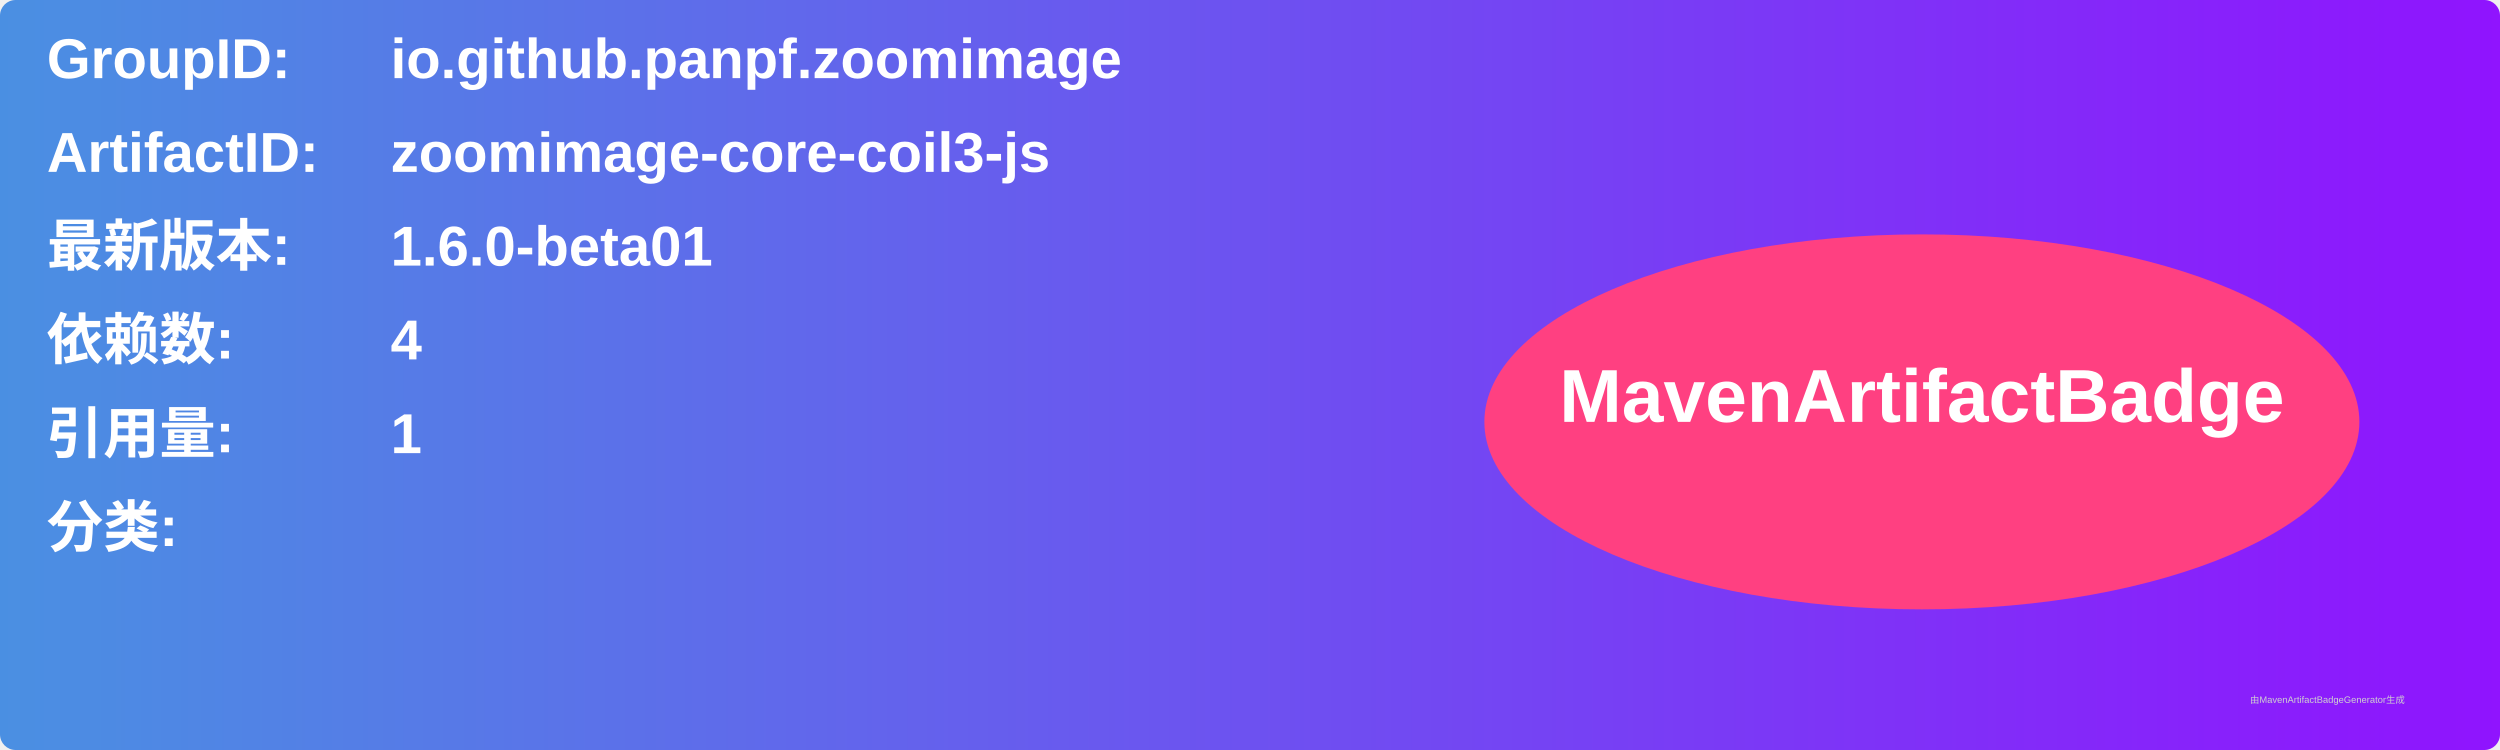
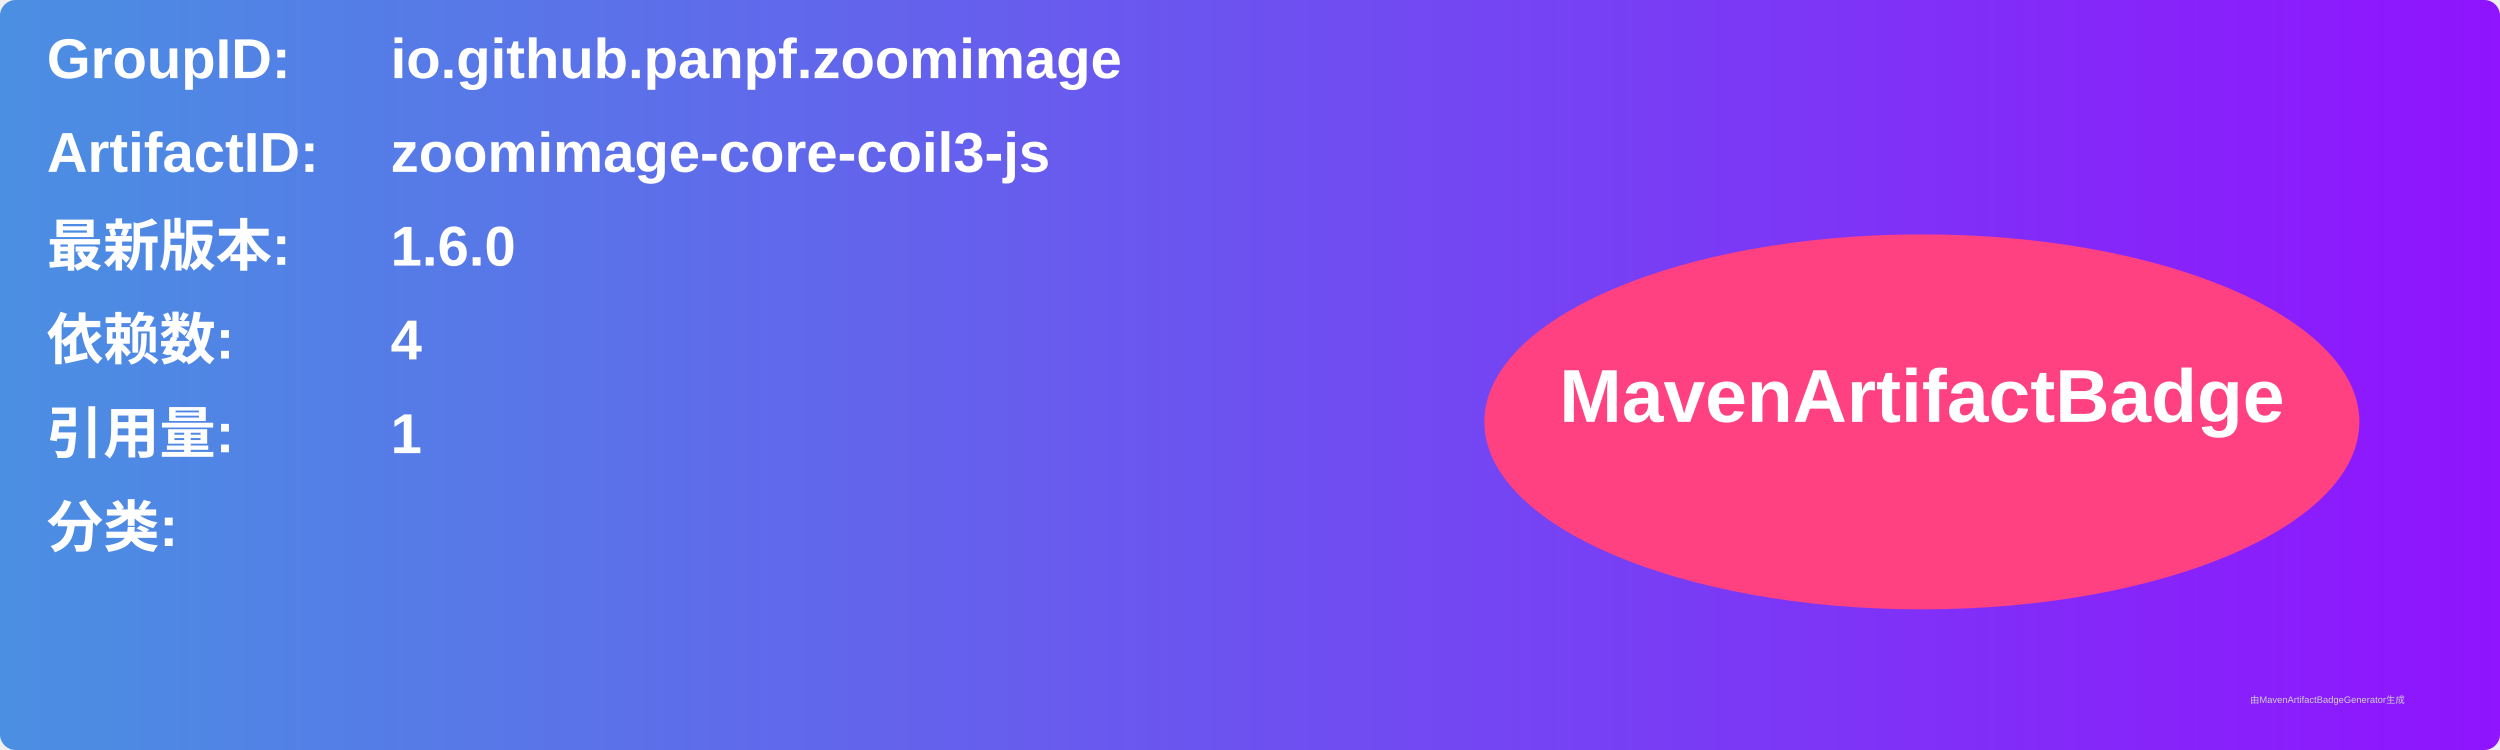
<svg xmlns="http://www.w3.org/2000/svg" width="800" height="240" viewBox="0 0 800 240">
  <linearGradient id="grad" x1="0%" y1="0%" x2="100%" y2="0%">
    <stop offset="0%" stop-color="#4a90e2" />
    <stop offset="100%" stop-color="#9013fe" />
  </linearGradient>
  <rect width="100%" height="100%" rx="5" ry="5" fill="url(#grad)" />
  <g transform="translate(15, 15)">
    <text x="0" y="10" font-family="Arial" font-size="18" fill="white" font-weight="bold" width="260">GroupID:</text>
    <text x="110" y="10" font-family="Arial" font-size="18" fill="white" font-weight="bold" width="460">io.github.panpf.zoomimage</text>
    <text x="0" y="40" font-family="Arial" font-size="18" fill="white" font-weight="bold" width="260">ArtifactID:</text>
    <text x="110" y="40" font-family="Arial" font-size="18" fill="white" font-weight="bold" width="460">zoomimage-core-coil3-js</text>
    <text x="0" y="70" font-family="Arial" font-size="18" fill="white" font-weight="bold">最新版本:</text>
    <text x="110" y="70" font-family="Arial" font-size="18" fill="white" font-weight="bold">
-       <tspan font-weight="bold">1.6.0-beta01</tspan>
+       <tspan font-weight="bold">1.6.0</tspan>
    </text>
    <text x="0" y="100" font-family="Arial" font-size="18" fill="white" font-weight="bold">依赖数: </text>
    <text x="110" y="100" font-family="Arial" font-size="18" fill="white">
      <tspan font-weight="bold">4</tspan>
    </text>
    <text x="0" y="130" font-family="Arial" font-size="18" fill="white" font-weight="bold">引用量: </text>
    <text x="110" y="130" font-family="Arial" font-size="18" fill="white">
      <tspan font-weight="bold">1</tspan>
    </text>
    <text x="0" y="160" font-family="Arial" font-size="18" fill="white" font-weight="bold">分类:</text>
    <text x="10" y="190" font-family="Arial" font-size="10" fill="white">
      <tspan font-weight="bold" />
    </text>
    <ellipse cx="600" cy="120" rx="140" ry="60" fill="#ff4081" />
    <text x="600" y="120" text-anchor="middle" font-family="Arial" font-size="24" fill="white" font-weight="bold">MavenArtifactBadge</text>
  </g>
  <text x="720" y="225" font-family="Arial" font-size="3" fill="#d0d0d0">由MavenArtifactBadgeGenerator生成</text>
</svg>
